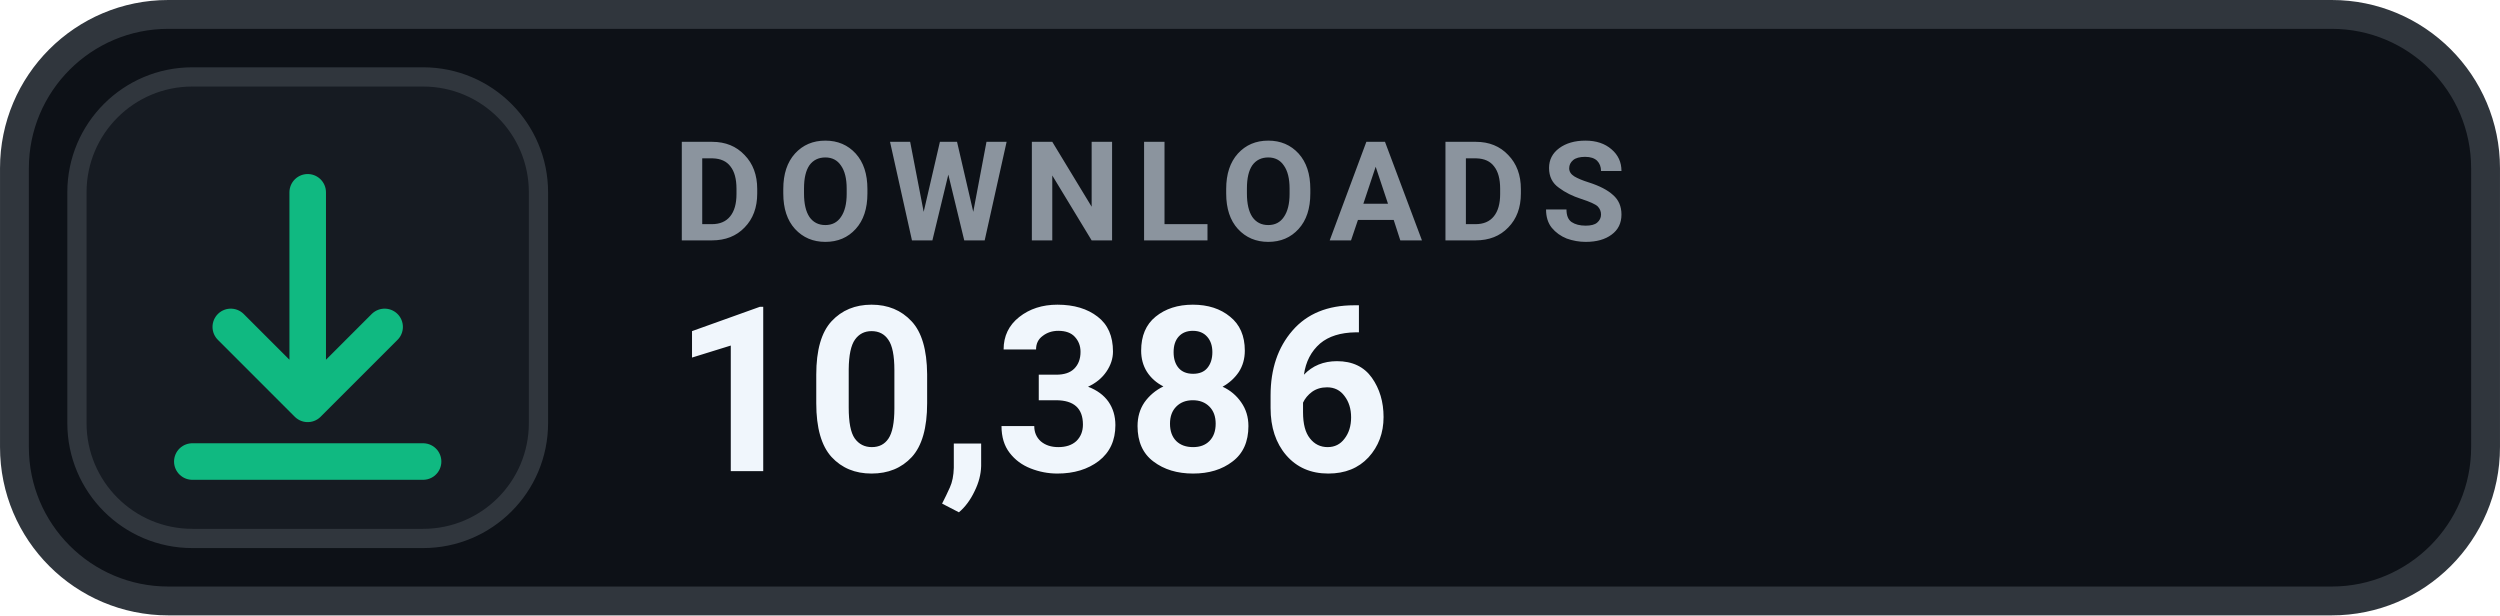
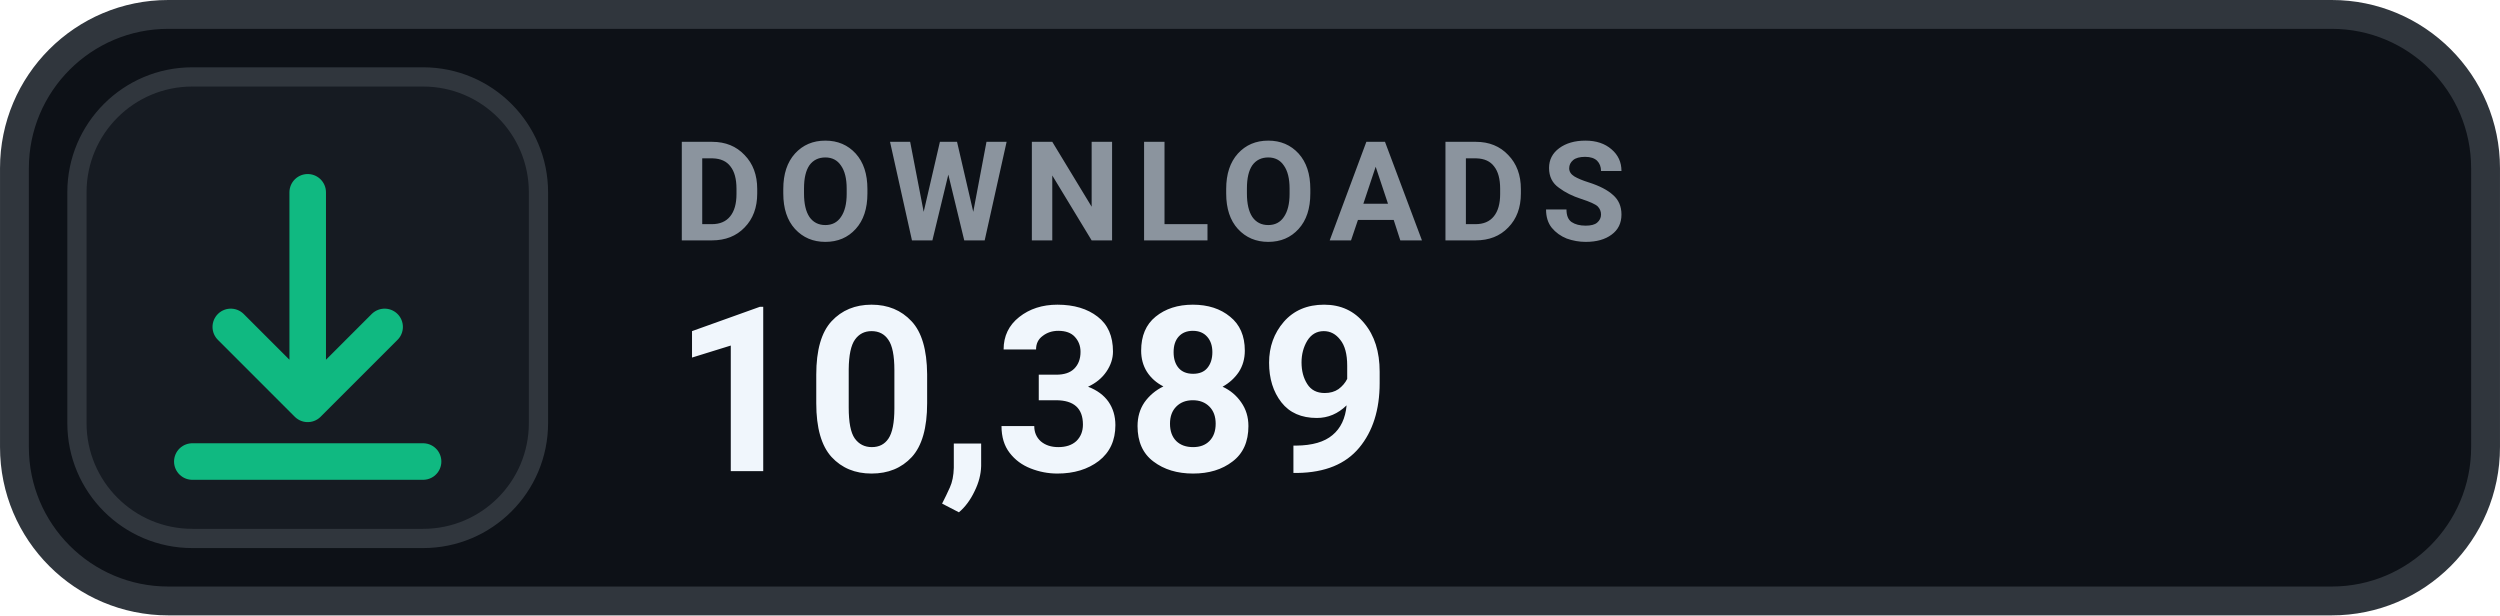
- <svg xmlns="http://www.w3.org/2000/svg" width="126" height="31.015" viewBox="0 0 130 32" role="img" aria-label="DOWNLOADS 10,386">
+ <svg xmlns="http://www.w3.org/2000/svg" width="126" height="31.015" viewBox="0 0 130 32" role="img" aria-label="DOWNLOADS 10,389">
  <rect x=".75" y=".75" width="128.5" height="30.5" rx="8" fill="#0D1117" stroke="#30363D" stroke-width="1.5" />
  <rect x="4" y="4" width="24" height="24" rx="6" fill="#161B22" stroke="#30363D" stroke-width="1" />
  <g transform="translate(16 16)" style="color:#10B981;">
    <path d="M0 -6 v11 m0 0 l4 -4 m-4 4 l-4 -4 M-6 8 h12" fill="none" stroke="currentColor" stroke-width="1.9" stroke-linecap="round" stroke-linejoin="round" />
  </g>
  <text x="35" y="12.5" fill="#8B949E" font-family="-apple-system,BlinkMacSystemFont,'Segoe UI',Roboto,Helvetica,Arial,sans-serif" font-size="7.2" font-weight="700" letter-spacing=".75">DOWNLOADS</text>
-   <text x="35" y="24.5" fill="#F0F6FC" font-family="-apple-system,BlinkMacSystemFont,'Segoe UI',Roboto,Helvetica,Arial,sans-serif" font-size="12" font-weight="700">10,386</text>
+   <text x="35" y="24.5" fill="#F0F6FC" font-family="-apple-system,BlinkMacSystemFont,'Segoe UI',Roboto,Helvetica,Arial,sans-serif" font-size="12" font-weight="700">10,389</text>
</svg>
